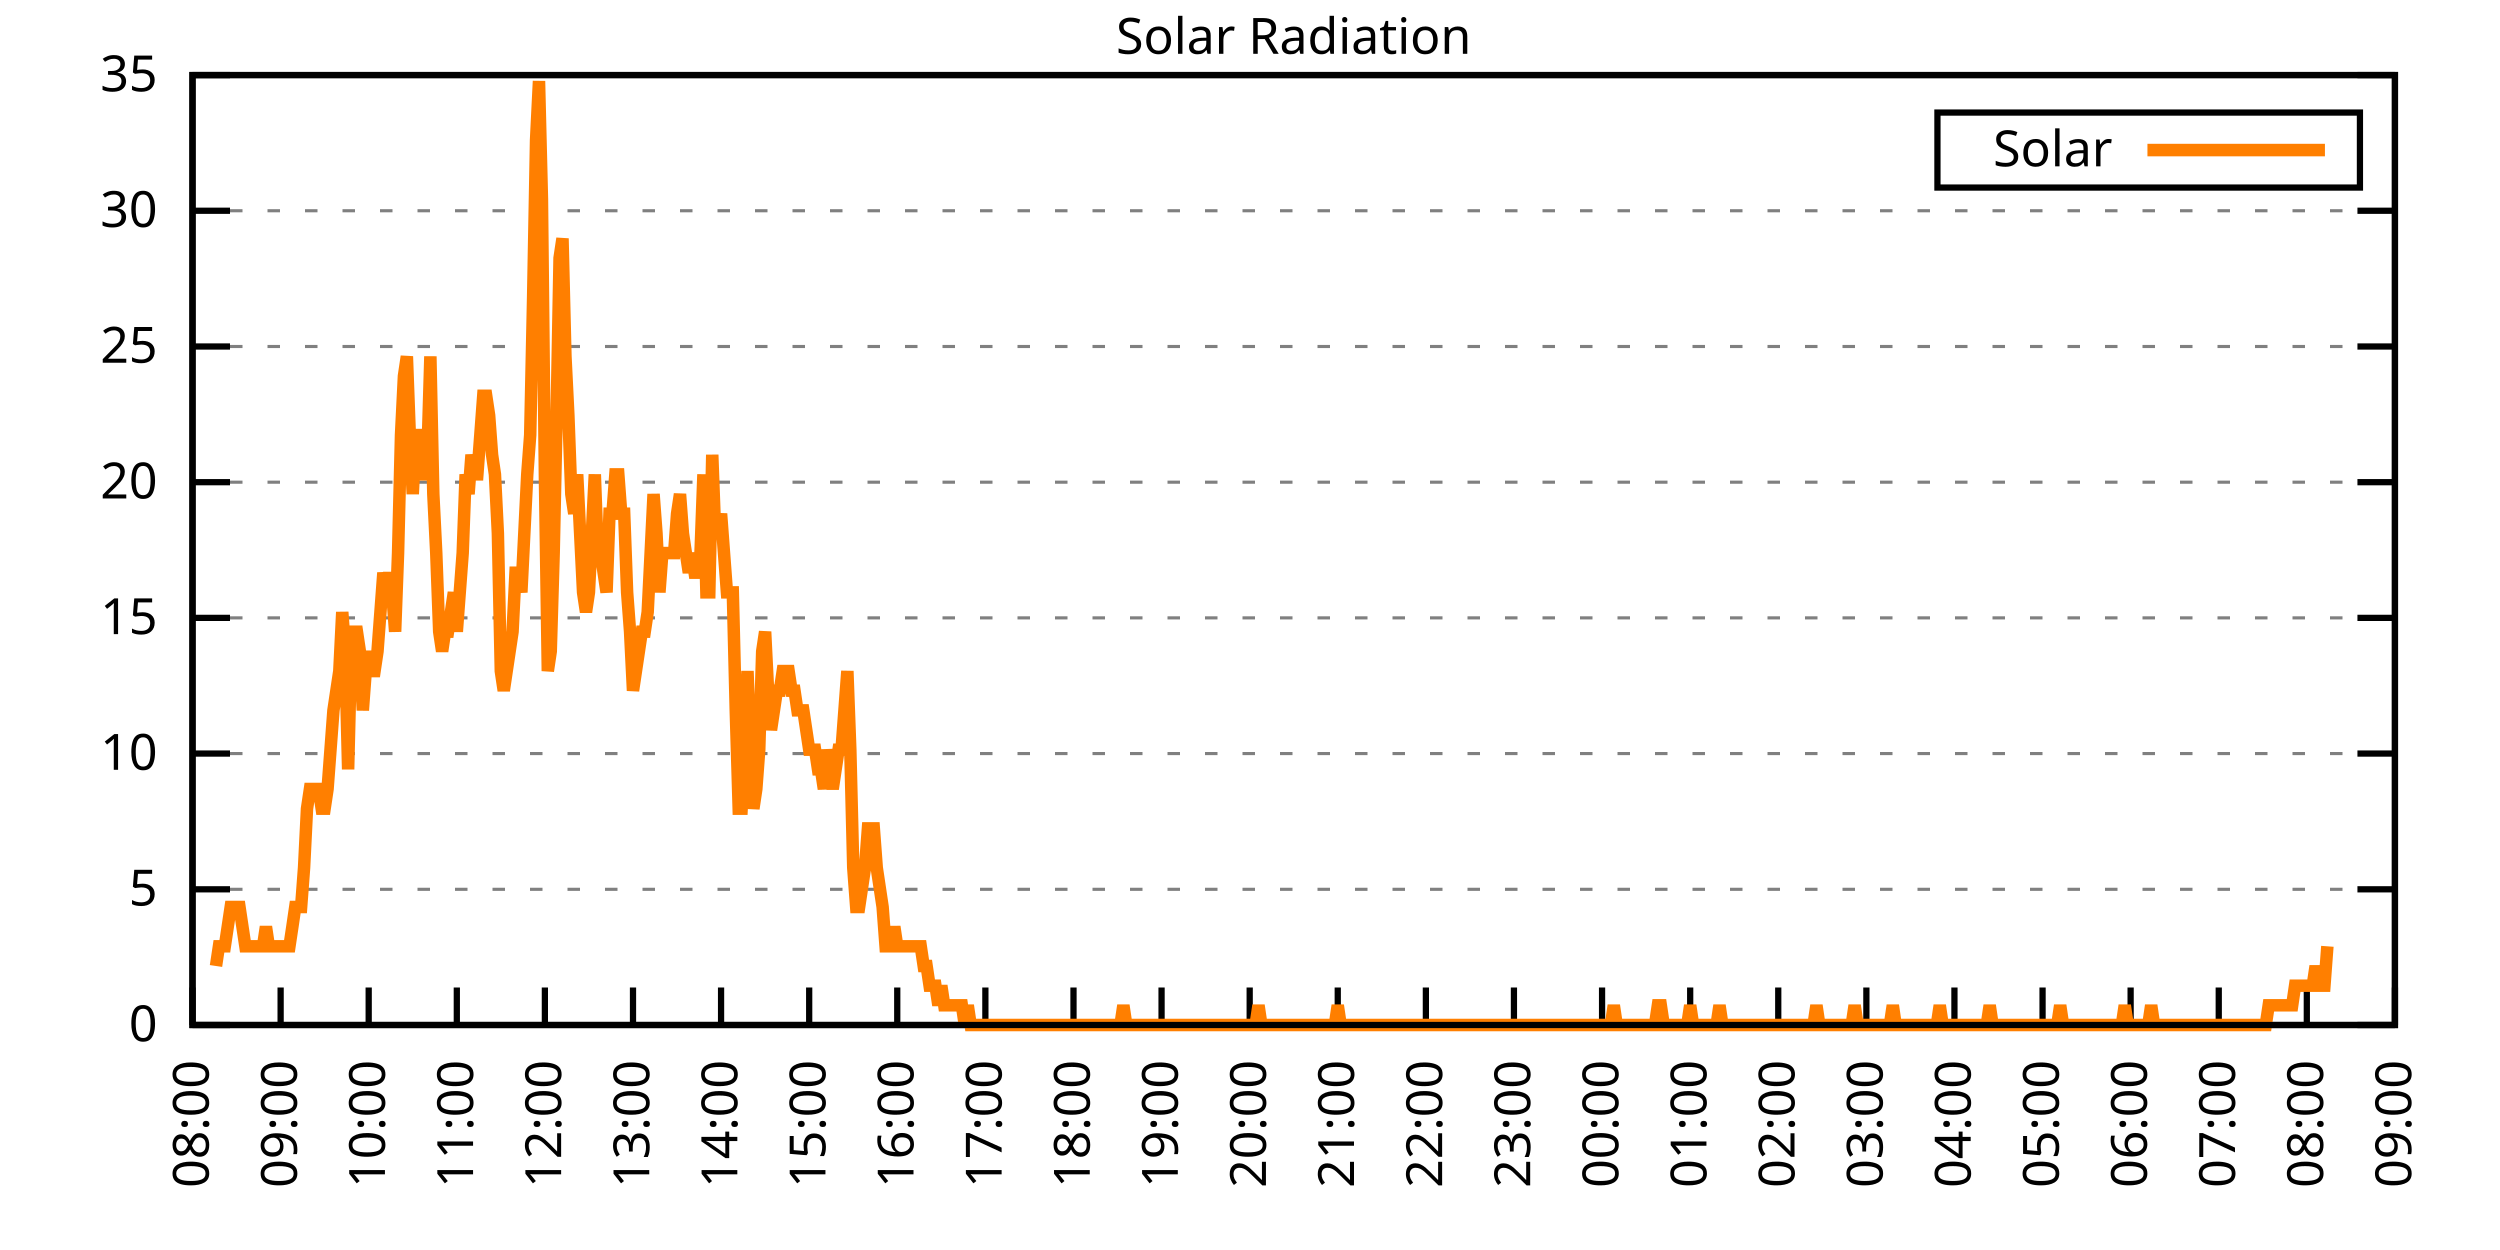
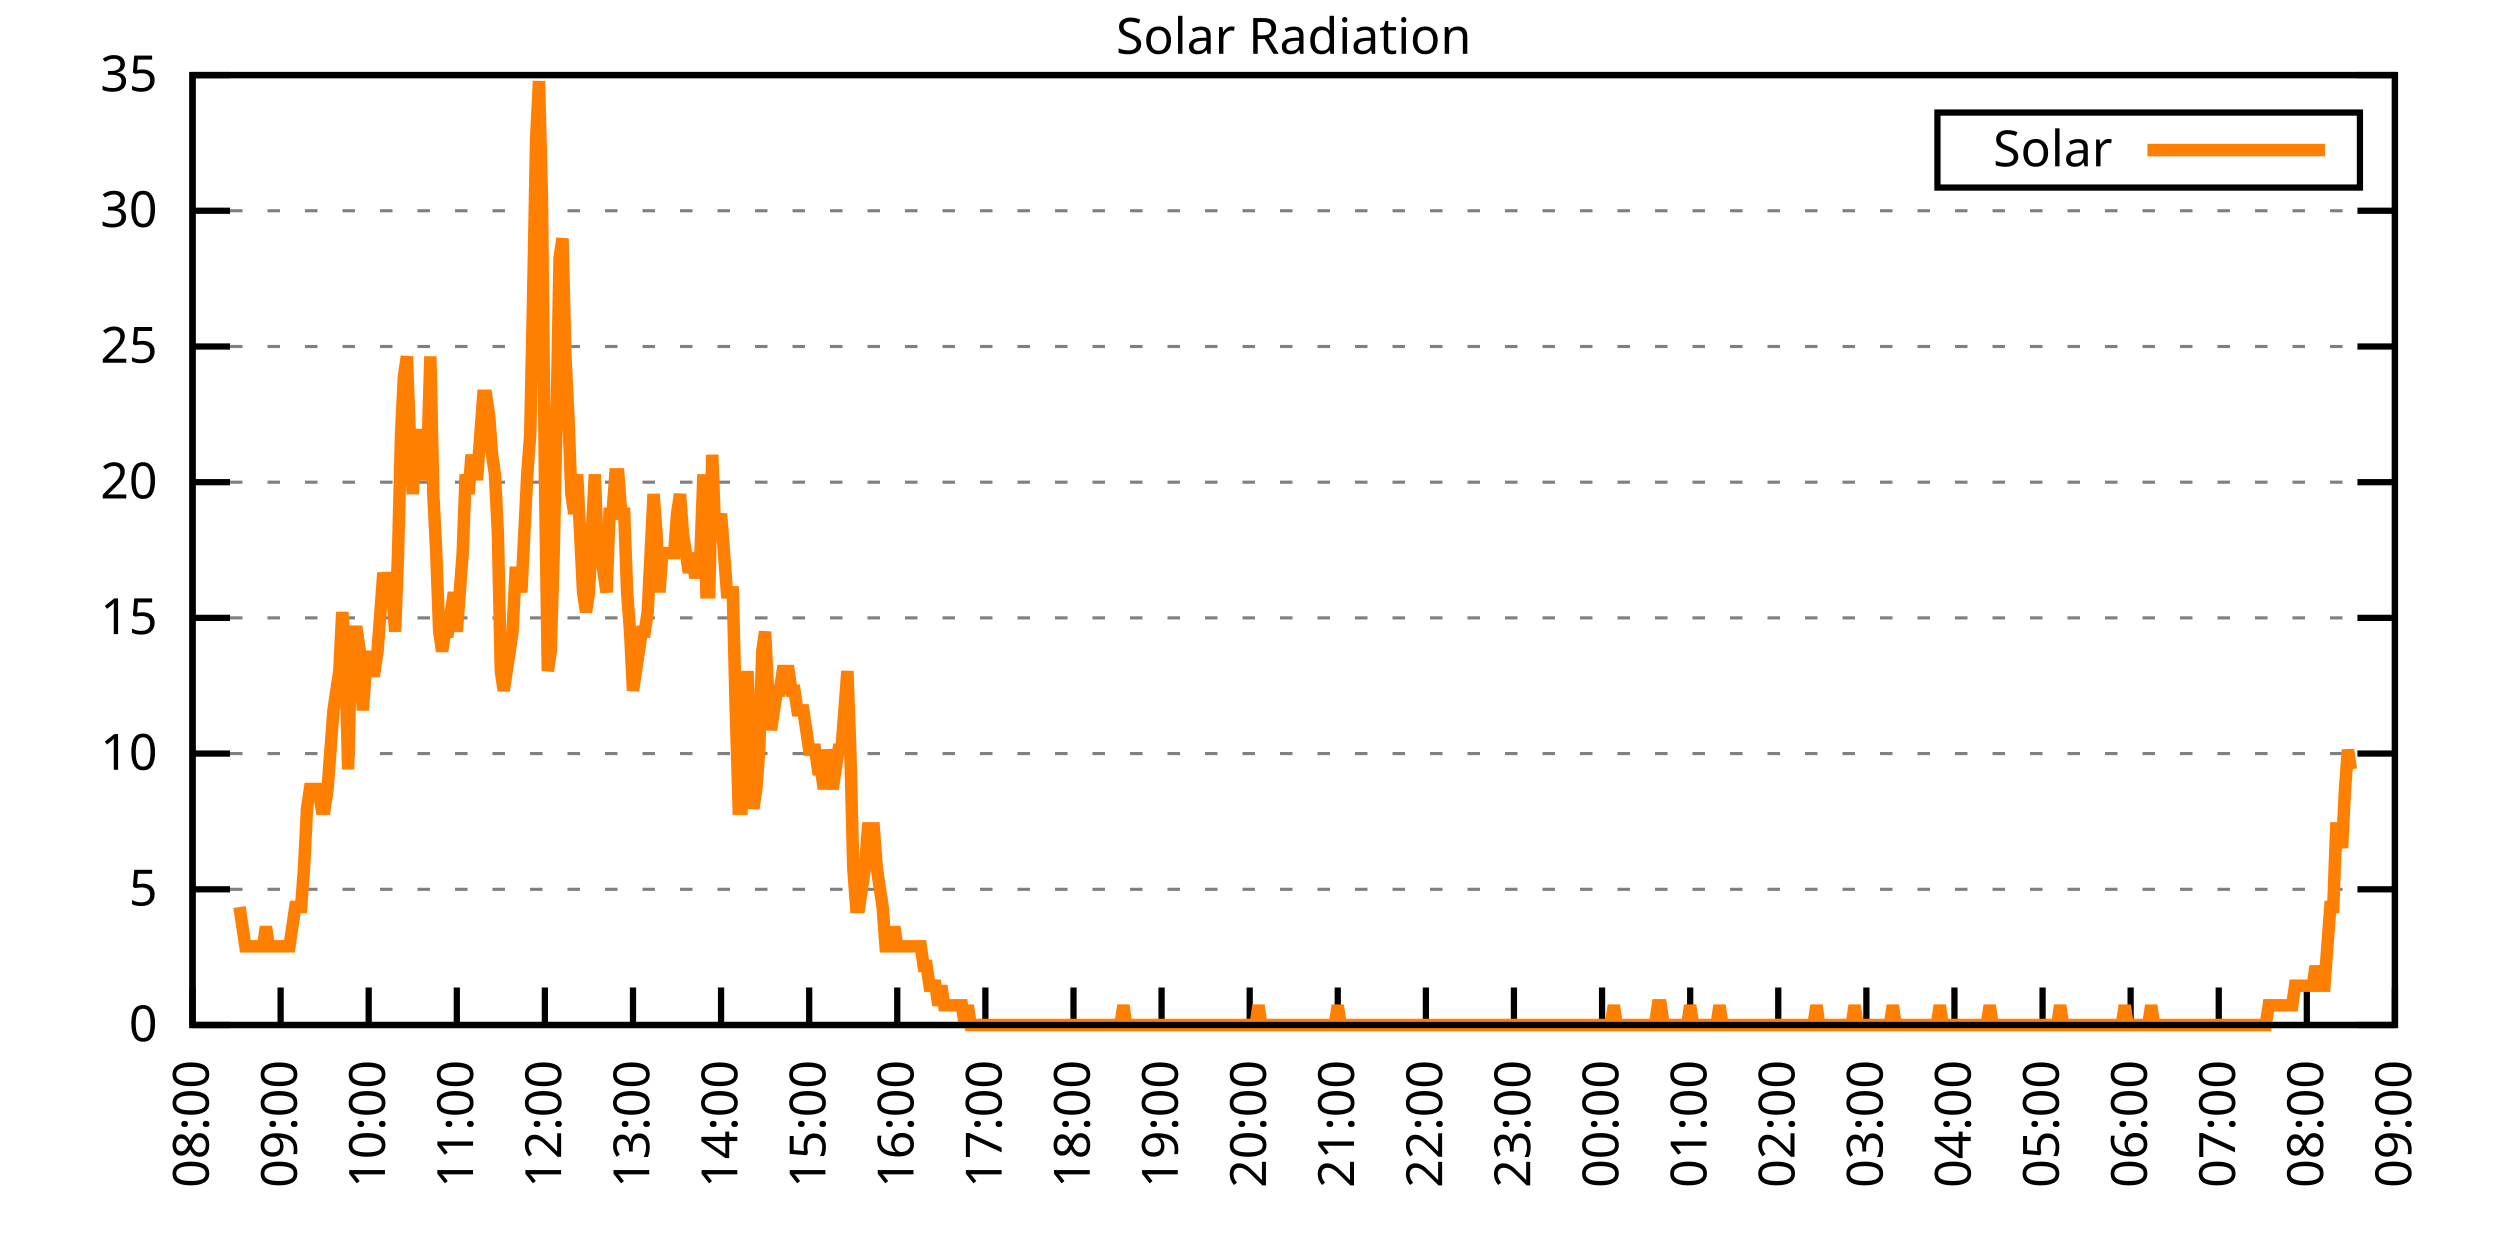
<svg xmlns="http://www.w3.org/2000/svg" xmlns:xlink="http://www.w3.org/1999/xlink" width="400" height="200" viewBox="0 0 400 200">
  <g id="gnuplot_canvas">
    <rect x="0" y="0" width="400" height="200" fill="none" />
    <defs>
      <circle id="gpDot" r="0.5" stroke-width="0.5" stroke="currentColor" />
      <path id="gpPt0" stroke-width="0.333" stroke="currentColor" d="M-1,0 h2 M0,-1 v2" />
      <path id="gpPt1" stroke-width="0.333" stroke="currentColor" d="M-1,-1 L1,1 M1,-1 L-1,1" />
      <path id="gpPt2" stroke-width="0.333" stroke="currentColor" d="M-1,0 L1,0 M0,-1 L0,1 M-1,-1 L1,1 M-1,1 L1,-1" />
      <rect id="gpPt3" stroke-width="0.333" stroke="currentColor" x="-1" y="-1" width="2" height="2" />
      <rect id="gpPt4" stroke-width="0.333" stroke="currentColor" fill="currentColor" x="-1" y="-1" width="2" height="2" />
      <circle id="gpPt5" stroke-width="0.333" stroke="currentColor" cx="0" cy="0" r="1" />
      <use xlink:href="#gpPt5" id="gpPt6" fill="currentColor" stroke="none" />
      <path id="gpPt7" stroke-width="0.333" stroke="currentColor" d="M0,-1.33 L-1.33,0.67 L1.33,0.67 z" />
      <use xlink:href="#gpPt7" id="gpPt8" fill="currentColor" stroke="none" />
      <use xlink:href="#gpPt7" id="gpPt9" stroke="currentColor" transform="rotate(180)" />
      <use xlink:href="#gpPt9" id="gpPt10" fill="currentColor" stroke="none" />
      <use xlink:href="#gpPt3" id="gpPt11" stroke="currentColor" transform="rotate(45)" />
      <use xlink:href="#gpPt11" id="gpPt12" fill="currentColor" stroke="none" />
      <path id="gpPt13" stroke-width="0.333" stroke="currentColor" d="M0,1.330 L1.265,0.411 L0.782,-1.067 L-0.782,-1.076 L-1.265,0.411 z" />
      <use xlink:href="#gpPt13" id="gpPt14" fill="currentColor" stroke="none" />
      <filter id="textbox" filterUnits="objectBoundingBox" x="0" y="0" height="1" width="1">
        <feFlood flood-color="white" flood-opacity="1" result="bgnd" />
        <feComposite in="SourceGraphic" in2="bgnd" operator="atop" />
      </filter>
      <filter id="greybox" filterUnits="objectBoundingBox" x="0" y="0" height="1" width="1">
        <feFlood flood-color="lightgrey" flood-opacity="1" result="grey" />
        <feComposite in="SourceGraphic" in2="grey" operator="atop" />
      </filter>
    </defs>
    <g fill="none" color="white" stroke="currentColor" stroke-width="1.00" stroke-linecap="butt" stroke-linejoin="miter">
</g>
    <g fill="none" color="black" stroke="currentColor" stroke-width="1.00" stroke-linecap="butt" stroke-linejoin="miter">
      <g stroke="none" shape-rendering="crispEdges">
        <polygon fill="rgb(255, 255, 255)" points="30.80,164.00 383.18,164.00 383.18,12.02 30.80,12.02 " />
      </g>
    </g>
    <g fill="none" color="black" stroke="currentColor" stroke-width="1.00" stroke-linecap="butt" stroke-linejoin="miter">
</g>
    <g fill="none" color="black" stroke="black" stroke-width="0.50" stroke-linecap="butt" stroke-linejoin="miter">
</g>
    <g fill="none" color="gray" stroke="currentColor" stroke-width="0.50" stroke-linecap="butt" stroke-linejoin="miter">
      <path stroke="gray" stroke-dasharray="2,4" class="gridline" d="M30.80,164.00 L383.19,164.00  " />
    </g>
    <g fill="none" color="gray" stroke="gray" stroke-width="1.00" stroke-linecap="butt" stroke-linejoin="miter">
</g>
    <g fill="none" color="black" stroke="currentColor" stroke-width="1.00" stroke-linecap="butt" stroke-linejoin="miter">
      <path stroke="black" d="M30.80,164.00 L36.80,164.00 M383.19,164.00 L377.19,164.00  " />
      <g transform="translate(25.20,166.60)" stroke="none" fill="black" font-family="Sans" font-size="8.00" text-anchor="end">
        <text>
          <tspan font-family="Sans"> 0</tspan>
        </text>
      </g>
    </g>
    <g fill="none" color="black" stroke="currentColor" stroke-width="1.00" stroke-linecap="butt" stroke-linejoin="miter">
</g>
    <g fill="none" color="black" stroke="black" stroke-width="0.50" stroke-linecap="butt" stroke-linejoin="miter">
</g>
    <g fill="none" color="gray" stroke="currentColor" stroke-width="0.50" stroke-linecap="butt" stroke-linejoin="miter">
      <path stroke="gray" stroke-dasharray="2,4" class="gridline" d="M30.80,142.29 L383.19,142.29  " />
    </g>
    <g fill="none" color="gray" stroke="gray" stroke-width="1.00" stroke-linecap="butt" stroke-linejoin="miter">
</g>
    <g fill="none" color="black" stroke="currentColor" stroke-width="1.00" stroke-linecap="butt" stroke-linejoin="miter">
      <path stroke="black" d="M30.80,142.29 L36.80,142.29 M383.19,142.29 L377.19,142.29  " />
      <g transform="translate(25.20,144.89)" stroke="none" fill="black" font-family="Sans" font-size="8.00" text-anchor="end">
        <text>
          <tspan font-family="Sans"> 5</tspan>
        </text>
      </g>
    </g>
    <g fill="none" color="black" stroke="currentColor" stroke-width="1.00" stroke-linecap="butt" stroke-linejoin="miter">
</g>
    <g fill="none" color="black" stroke="black" stroke-width="0.50" stroke-linecap="butt" stroke-linejoin="miter">
</g>
    <g fill="none" color="gray" stroke="currentColor" stroke-width="0.50" stroke-linecap="butt" stroke-linejoin="miter">
      <path stroke="gray" stroke-dasharray="2,4" class="gridline" d="M30.80,120.57 L383.19,120.57  " />
    </g>
    <g fill="none" color="gray" stroke="gray" stroke-width="1.00" stroke-linecap="butt" stroke-linejoin="miter">
</g>
    <g fill="none" color="black" stroke="currentColor" stroke-width="1.00" stroke-linecap="butt" stroke-linejoin="miter">
      <path stroke="black" d="M30.80,120.57 L36.80,120.57 M383.19,120.57 L377.19,120.57  " />
      <g transform="translate(25.20,123.17)" stroke="none" fill="black" font-family="Sans" font-size="8.00" text-anchor="end">
        <text>
          <tspan font-family="Sans"> 10</tspan>
        </text>
      </g>
    </g>
    <g fill="none" color="black" stroke="currentColor" stroke-width="1.00" stroke-linecap="butt" stroke-linejoin="miter">
</g>
    <g fill="none" color="black" stroke="black" stroke-width="0.50" stroke-linecap="butt" stroke-linejoin="miter">
</g>
    <g fill="none" color="gray" stroke="currentColor" stroke-width="0.50" stroke-linecap="butt" stroke-linejoin="miter">
      <path stroke="gray" stroke-dasharray="2,4" class="gridline" d="M30.80,98.86 L383.19,98.86  " />
    </g>
    <g fill="none" color="gray" stroke="gray" stroke-width="1.00" stroke-linecap="butt" stroke-linejoin="miter">
</g>
    <g fill="none" color="black" stroke="currentColor" stroke-width="1.00" stroke-linecap="butt" stroke-linejoin="miter">
      <path stroke="black" d="M30.80,98.86 L36.80,98.86 M383.19,98.86 L377.19,98.86  " />
      <g transform="translate(25.20,101.46)" stroke="none" fill="black" font-family="Sans" font-size="8.00" text-anchor="end">
        <text>
          <tspan font-family="Sans"> 15</tspan>
        </text>
      </g>
    </g>
    <g fill="none" color="black" stroke="currentColor" stroke-width="1.00" stroke-linecap="butt" stroke-linejoin="miter">
</g>
    <g fill="none" color="black" stroke="black" stroke-width="0.50" stroke-linecap="butt" stroke-linejoin="miter">
</g>
    <g fill="none" color="gray" stroke="currentColor" stroke-width="0.50" stroke-linecap="butt" stroke-linejoin="miter">
      <path stroke="gray" stroke-dasharray="2,4" class="gridline" d="M30.80,77.15 L383.19,77.15  " />
    </g>
    <g fill="none" color="gray" stroke="gray" stroke-width="1.00" stroke-linecap="butt" stroke-linejoin="miter">
</g>
    <g fill="none" color="black" stroke="currentColor" stroke-width="1.00" stroke-linecap="butt" stroke-linejoin="miter">
      <path stroke="black" d="M30.80,77.15 L36.80,77.15 M383.19,77.15 L377.19,77.15  " />
      <g transform="translate(25.20,79.75)" stroke="none" fill="black" font-family="Sans" font-size="8.00" text-anchor="end">
        <text>
          <tspan font-family="Sans"> 20</tspan>
        </text>
      </g>
    </g>
    <g fill="none" color="black" stroke="currentColor" stroke-width="1.00" stroke-linecap="butt" stroke-linejoin="miter">
</g>
    <g fill="none" color="black" stroke="black" stroke-width="0.50" stroke-linecap="butt" stroke-linejoin="miter">
</g>
    <g fill="none" color="gray" stroke="currentColor" stroke-width="0.50" stroke-linecap="butt" stroke-linejoin="miter">
      <path stroke="gray" stroke-dasharray="2,4" class="gridline" d="M30.80,55.44 L383.19,55.44  " />
    </g>
    <g fill="none" color="gray" stroke="gray" stroke-width="1.00" stroke-linecap="butt" stroke-linejoin="miter">
</g>
    <g fill="none" color="black" stroke="currentColor" stroke-width="1.00" stroke-linecap="butt" stroke-linejoin="miter">
      <path stroke="black" d="M30.80,55.44 L36.80,55.44 M383.19,55.44 L377.19,55.44  " />
      <g transform="translate(25.20,58.04)" stroke="none" fill="black" font-family="Sans" font-size="8.00" text-anchor="end">
        <text>
          <tspan font-family="Sans"> 25</tspan>
        </text>
      </g>
    </g>
    <g fill="none" color="black" stroke="currentColor" stroke-width="1.00" stroke-linecap="butt" stroke-linejoin="miter">
</g>
    <g fill="none" color="black" stroke="black" stroke-width="0.50" stroke-linecap="butt" stroke-linejoin="miter">
</g>
    <g fill="none" color="gray" stroke="currentColor" stroke-width="0.50" stroke-linecap="butt" stroke-linejoin="miter">
      <path stroke="gray" stroke-dasharray="2,4" class="gridline" d="M30.80,33.72 L383.19,33.72  " />
    </g>
    <g fill="none" color="gray" stroke="gray" stroke-width="1.00" stroke-linecap="butt" stroke-linejoin="miter">
</g>
    <g fill="none" color="black" stroke="currentColor" stroke-width="1.00" stroke-linecap="butt" stroke-linejoin="miter">
      <path stroke="black" d="M30.80,33.72 L36.80,33.72 M383.19,33.72 L377.19,33.72  " />
      <g transform="translate(25.20,36.32)" stroke="none" fill="black" font-family="Sans" font-size="8.00" text-anchor="end">
        <text>
          <tspan font-family="Sans"> 30</tspan>
        </text>
      </g>
    </g>
    <g fill="none" color="black" stroke="currentColor" stroke-width="1.00" stroke-linecap="butt" stroke-linejoin="miter">
</g>
    <g fill="none" color="black" stroke="black" stroke-width="0.50" stroke-linecap="butt" stroke-linejoin="miter">
</g>
    <g fill="none" color="gray" stroke="currentColor" stroke-width="0.50" stroke-linecap="butt" stroke-linejoin="miter">
      <path stroke="gray" stroke-dasharray="2,4" class="gridline" d="M30.80,12.01 L383.19,12.01  " />
    </g>
    <g fill="none" color="gray" stroke="gray" stroke-width="1.00" stroke-linecap="butt" stroke-linejoin="miter">
</g>
    <g fill="none" color="black" stroke="currentColor" stroke-width="1.00" stroke-linecap="butt" stroke-linejoin="miter">
      <path stroke="black" d="M30.80,12.01 L36.80,12.01 M383.19,12.01 L377.19,12.01  " />
      <g transform="translate(25.20,14.61)" stroke="none" fill="black" font-family="Sans" font-size="8.00" text-anchor="end">
        <text>
          <tspan font-family="Sans"> 35</tspan>
        </text>
      </g>
    </g>
    <g fill="none" color="black" stroke="currentColor" stroke-width="1.00" stroke-linecap="butt" stroke-linejoin="miter">
      <path stroke="black" d="M30.80,164.00 L30.80,158.00  " />
      <g transform="translate(33.40,169.60) rotate(270.00)" stroke="none" fill="black" font-family="Sans" font-size="8.00" text-anchor="end">
        <text>
          <tspan font-family="Sans">08:00</tspan>
        </text>
      </g>
    </g>
    <g fill="none" color="black" stroke="currentColor" stroke-width="1.00" stroke-linecap="butt" stroke-linejoin="miter">
      <path stroke="black" d="M44.90,164.00 L44.90,158.00  " />
      <g transform="translate(47.50,169.60) rotate(270.00)" stroke="none" fill="black" font-family="Sans" font-size="8.00" text-anchor="end">
        <text>
          <tspan font-family="Sans">09:00</tspan>
        </text>
      </g>
    </g>
    <g fill="none" color="black" stroke="currentColor" stroke-width="1.00" stroke-linecap="butt" stroke-linejoin="miter">
      <path stroke="black" d="M58.99,164.00 L58.99,158.00  " />
      <g transform="translate(61.59,169.60) rotate(270.00)" stroke="none" fill="black" font-family="Sans" font-size="8.00" text-anchor="end">
        <text>
          <tspan font-family="Sans">10:00</tspan>
        </text>
      </g>
    </g>
    <g fill="none" color="black" stroke="currentColor" stroke-width="1.00" stroke-linecap="butt" stroke-linejoin="miter">
      <path stroke="black" d="M73.09,164.00 L73.09,158.00  " />
      <g transform="translate(75.69,169.60) rotate(270.00)" stroke="none" fill="black" font-family="Sans" font-size="8.00" text-anchor="end">
        <text>
          <tspan font-family="Sans">11:00</tspan>
        </text>
      </g>
    </g>
    <g fill="none" color="black" stroke="currentColor" stroke-width="1.00" stroke-linecap="butt" stroke-linejoin="miter">
      <path stroke="black" d="M87.18,164.00 L87.18,158.00  " />
      <g transform="translate(89.78,169.60) rotate(270.00)" stroke="none" fill="black" font-family="Sans" font-size="8.00" text-anchor="end">
        <text>
          <tspan font-family="Sans">12:00</tspan>
        </text>
      </g>
    </g>
    <g fill="none" color="black" stroke="currentColor" stroke-width="1.00" stroke-linecap="butt" stroke-linejoin="miter">
      <path stroke="black" d="M101.28,164.00 L101.28,158.00  " />
      <g transform="translate(103.88,169.60) rotate(270.00)" stroke="none" fill="black" font-family="Sans" font-size="8.00" text-anchor="end">
        <text>
          <tspan font-family="Sans">13:00</tspan>
        </text>
      </g>
    </g>
    <g fill="none" color="black" stroke="currentColor" stroke-width="1.00" stroke-linecap="butt" stroke-linejoin="miter">
      <path stroke="black" d="M115.37,164.00 L115.37,158.00  " />
      <g transform="translate(117.97,169.60) rotate(270.00)" stroke="none" fill="black" font-family="Sans" font-size="8.00" text-anchor="end">
        <text>
          <tspan font-family="Sans">14:00</tspan>
        </text>
      </g>
    </g>
    <g fill="none" color="black" stroke="currentColor" stroke-width="1.00" stroke-linecap="butt" stroke-linejoin="miter">
      <path stroke="black" d="M129.47,164.00 L129.47,158.00  " />
      <g transform="translate(132.07,169.60) rotate(270.00)" stroke="none" fill="black" font-family="Sans" font-size="8.00" text-anchor="end">
        <text>
          <tspan font-family="Sans">15:00</tspan>
        </text>
      </g>
    </g>
    <g fill="none" color="black" stroke="currentColor" stroke-width="1.00" stroke-linecap="butt" stroke-linejoin="miter">
      <path stroke="black" d="M143.56,164.00 L143.56,158.00  " />
      <g transform="translate(146.16,169.60) rotate(270.00)" stroke="none" fill="black" font-family="Sans" font-size="8.00" text-anchor="end">
        <text>
          <tspan font-family="Sans">16:00</tspan>
        </text>
      </g>
    </g>
    <g fill="none" color="black" stroke="currentColor" stroke-width="1.00" stroke-linecap="butt" stroke-linejoin="miter">
      <path stroke="black" d="M157.66,164.00 L157.66,158.00  " />
      <g transform="translate(160.26,169.60) rotate(270.00)" stroke="none" fill="black" font-family="Sans" font-size="8.00" text-anchor="end">
        <text>
          <tspan font-family="Sans">17:00</tspan>
        </text>
      </g>
    </g>
    <g fill="none" color="black" stroke="currentColor" stroke-width="1.00" stroke-linecap="butt" stroke-linejoin="miter">
      <path stroke="black" d="M171.76,164.00 L171.76,158.00  " />
      <g transform="translate(174.36,169.60) rotate(270.00)" stroke="none" fill="black" font-family="Sans" font-size="8.00" text-anchor="end">
        <text>
          <tspan font-family="Sans">18:00</tspan>
        </text>
      </g>
    </g>
    <g fill="none" color="black" stroke="currentColor" stroke-width="1.00" stroke-linecap="butt" stroke-linejoin="miter">
      <path stroke="black" d="M185.85,164.00 L185.85,158.00  " />
      <g transform="translate(188.45,169.60) rotate(270.00)" stroke="none" fill="black" font-family="Sans" font-size="8.00" text-anchor="end">
        <text>
          <tspan font-family="Sans">19:00</tspan>
        </text>
      </g>
    </g>
    <g fill="none" color="black" stroke="currentColor" stroke-width="1.00" stroke-linecap="butt" stroke-linejoin="miter">
      <path stroke="black" d="M199.95,164.00 L199.95,158.00  " />
      <g transform="translate(202.55,169.60) rotate(270.00)" stroke="none" fill="black" font-family="Sans" font-size="8.00" text-anchor="end">
        <text>
          <tspan font-family="Sans">20:00</tspan>
        </text>
      </g>
    </g>
    <g fill="none" color="black" stroke="currentColor" stroke-width="1.00" stroke-linecap="butt" stroke-linejoin="miter">
      <path stroke="black" d="M214.04,164.00 L214.04,158.00  " />
      <g transform="translate(216.64,169.60) rotate(270.00)" stroke="none" fill="black" font-family="Sans" font-size="8.00" text-anchor="end">
        <text>
          <tspan font-family="Sans">21:00</tspan>
        </text>
      </g>
    </g>
    <g fill="none" color="black" stroke="currentColor" stroke-width="1.00" stroke-linecap="butt" stroke-linejoin="miter">
      <path stroke="black" d="M228.14,164.00 L228.14,158.00  " />
      <g transform="translate(230.74,169.60) rotate(270.00)" stroke="none" fill="black" font-family="Sans" font-size="8.00" text-anchor="end">
        <text>
          <tspan font-family="Sans">22:00</tspan>
        </text>
      </g>
    </g>
    <g fill="none" color="black" stroke="currentColor" stroke-width="1.00" stroke-linecap="butt" stroke-linejoin="miter">
      <path stroke="black" d="M242.23,164.00 L242.23,158.00  " />
      <g transform="translate(244.83,169.60) rotate(270.00)" stroke="none" fill="black" font-family="Sans" font-size="8.00" text-anchor="end">
        <text>
          <tspan font-family="Sans">23:00</tspan>
        </text>
      </g>
    </g>
    <g fill="none" color="black" stroke="currentColor" stroke-width="1.00" stroke-linecap="butt" stroke-linejoin="miter">
      <path stroke="black" d="M256.33,164.00 L256.33,158.00  " />
      <g transform="translate(258.93,169.60) rotate(270.00)" stroke="none" fill="black" font-family="Sans" font-size="8.00" text-anchor="end">
        <text>
          <tspan font-family="Sans">00:00</tspan>
        </text>
      </g>
    </g>
    <g fill="none" color="black" stroke="currentColor" stroke-width="1.00" stroke-linecap="butt" stroke-linejoin="miter">
      <path stroke="black" d="M270.43,164.00 L270.43,158.00  " />
      <g transform="translate(273.03,169.60) rotate(270.00)" stroke="none" fill="black" font-family="Sans" font-size="8.00" text-anchor="end">
        <text>
          <tspan font-family="Sans">01:00</tspan>
        </text>
      </g>
    </g>
    <g fill="none" color="black" stroke="currentColor" stroke-width="1.00" stroke-linecap="butt" stroke-linejoin="miter">
      <path stroke="black" d="M284.52,164.00 L284.52,158.00  " />
      <g transform="translate(287.12,169.60) rotate(270.00)" stroke="none" fill="black" font-family="Sans" font-size="8.00" text-anchor="end">
        <text>
          <tspan font-family="Sans">02:00</tspan>
        </text>
      </g>
    </g>
    <g fill="none" color="black" stroke="currentColor" stroke-width="1.00" stroke-linecap="butt" stroke-linejoin="miter">
      <path stroke="black" d="M298.62,164.00 L298.62,158.00  " />
      <g transform="translate(301.22,169.60) rotate(270.00)" stroke="none" fill="black" font-family="Sans" font-size="8.00" text-anchor="end">
        <text>
          <tspan font-family="Sans">03:00</tspan>
        </text>
      </g>
    </g>
    <g fill="none" color="black" stroke="currentColor" stroke-width="1.00" stroke-linecap="butt" stroke-linejoin="miter">
      <path stroke="black" d="M312.71,164.00 L312.71,158.00  " />
      <g transform="translate(315.31,169.60) rotate(270.00)" stroke="none" fill="black" font-family="Sans" font-size="8.00" text-anchor="end">
        <text>
          <tspan font-family="Sans">04:00</tspan>
        </text>
      </g>
    </g>
    <g fill="none" color="black" stroke="currentColor" stroke-width="1.00" stroke-linecap="butt" stroke-linejoin="miter">
      <path stroke="black" d="M326.81,164.00 L326.81,158.00  " />
      <g transform="translate(329.41,169.60) rotate(270.00)" stroke="none" fill="black" font-family="Sans" font-size="8.00" text-anchor="end">
        <text>
          <tspan font-family="Sans">05:00</tspan>
        </text>
      </g>
    </g>
    <g fill="none" color="black" stroke="currentColor" stroke-width="1.00" stroke-linecap="butt" stroke-linejoin="miter">
      <path stroke="black" d="M340.90,164.00 L340.90,158.00  " />
      <g transform="translate(343.50,169.60) rotate(270.00)" stroke="none" fill="black" font-family="Sans" font-size="8.00" text-anchor="end">
        <text>
          <tspan font-family="Sans">06:00</tspan>
        </text>
      </g>
    </g>
    <g fill="none" color="black" stroke="currentColor" stroke-width="1.00" stroke-linecap="butt" stroke-linejoin="miter">
      <path stroke="black" d="M355.00,164.00 L355.00,158.00  " />
      <g transform="translate(357.60,169.60) rotate(270.00)" stroke="none" fill="black" font-family="Sans" font-size="8.00" text-anchor="end">
        <text>
          <tspan font-family="Sans">07:00</tspan>
        </text>
      </g>
    </g>
    <g fill="none" color="black" stroke="currentColor" stroke-width="1.00" stroke-linecap="butt" stroke-linejoin="miter">
      <path stroke="black" d="M369.09,164.00 L369.09,158.00  " />
      <g transform="translate(371.69,169.60) rotate(270.00)" stroke="none" fill="black" font-family="Sans" font-size="8.00" text-anchor="end">
        <text>
          <tspan font-family="Sans">08:00</tspan>
        </text>
      </g>
    </g>
    <g fill="none" color="black" stroke="currentColor" stroke-width="1.00" stroke-linecap="butt" stroke-linejoin="miter">
      <path stroke="black" d="M383.19,164.00 L383.19,158.00  " />
      <g transform="translate(385.79,169.60) rotate(270.00)" stroke="none" fill="black" font-family="Sans" font-size="8.00" text-anchor="end">
        <text>
          <tspan font-family="Sans">09:00</tspan>
        </text>
      </g>
    </g>
    <g fill="none" color="black" stroke="currentColor" stroke-width="1.00" stroke-linecap="butt" stroke-linejoin="miter">
</g>
    <g fill="none" color="black" stroke="currentColor" stroke-width="1.00" stroke-linecap="butt" stroke-linejoin="miter">
      <path stroke="black" d="M30.80,12.01 L30.80,164.00 L383.19,164.00 L383.19,12.01 L30.80,12.01 Z  " />
    </g>
    <g fill="none" color="black" stroke="currentColor" stroke-width="1.00" stroke-linecap="butt" stroke-linejoin="miter">
</g>
    <g fill="none" color="black" stroke="currentColor" stroke-width="1.00" stroke-linecap="butt" stroke-linejoin="miter">
      <path stroke="black" d="M309.99,30.01 L309.99,18.01 L377.59,18.01 L377.59,30.01 L309.99,30.01 Z  " />
    </g>
    <g id="Solar_Radiation_plot_1">
      <g fill="none" color="white" stroke="black" stroke-width="2.00" stroke-linecap="butt" stroke-linejoin="miter">
</g>
      <g fill="none" color="black" stroke="currentColor" stroke-width="2.00" stroke-linecap="butt" stroke-linejoin="miter">
        <g transform="translate(337.99,26.61)" stroke="none" fill="black" font-family="Sans" font-size="8.00" text-anchor="end">
          <text>
            <tspan font-family="Sans">Solar</tspan>
          </text>
        </g>
      </g>
      <g fill="none" color="black" stroke="currentColor" stroke-width="2.00" stroke-linecap="butt" stroke-linejoin="miter">
-         <path stroke="rgb(255, 127,   0)" d="M343.59,24.01 L371.99,24.01 M34.56,154.56 L35.03,151.41 L35.50,151.41 L35.97,151.41 L36.44,148.27 L36.91,145.12   L37.38,145.12 L37.85,145.12 L38.32,145.12 L38.79,148.27 L39.26,151.41 L39.73,151.41 L40.20,151.41 L40.67,151.41   L41.14,151.41 L41.61,151.41 L42.08,151.41 L42.55,148.27 L43.02,151.41 L43.49,151.41 L43.96,151.41 L44.43,151.41   L44.90,151.41 L45.37,151.41 L45.84,151.41 L46.31,151.41 L46.78,148.27 L47.24,145.12 L47.71,145.12 L48.18,145.12   L48.65,138.83 L49.12,129.39 L49.59,126.24 L50.06,126.24 L50.53,126.24 L51.00,126.24 L51.47,129.39 L51.94,129.39   L52.41,126.24 L52.88,119.95 L53.35,113.66 L53.82,110.51 L54.29,107.37 L54.76,97.93 L55.23,104.22 L55.70,123.10   L56.17,104.22 L56.64,101.07 L57.11,101.07 L57.58,104.22 L58.05,113.66 L58.52,107.37 L58.99,104.22 L59.46,107.37   L59.93,107.37 L60.40,104.22 L60.87,97.93 L61.34,91.63 L61.81,94.78 L62.28,91.63 L62.75,94.78 L63.22,101.07   L63.69,88.49 L64.16,69.61 L64.63,60.17 L65.10,57.02 L65.57,69.61 L66.04,79.05 L66.51,69.61 L66.98,69.61   L67.45,75.90 L67.92,75.90 L68.39,72.76 L68.86,57.02 L69.33,79.05 L69.80,88.49 L70.27,101.07 L70.74,104.22   L71.21,101.07 L71.68,101.07 L72.15,97.93 L72.62,94.78 L73.09,101.07 L73.56,94.78 L74.03,88.49 L74.50,75.90   L74.97,79.05 L75.44,72.76 L75.91,75.90 L76.38,75.90 L76.85,69.61 L77.32,63.32 L77.79,63.32 L78.26,66.46   L78.73,72.76 L79.19,75.90 L79.66,85.34 L80.13,107.37 L80.60,110.51 L81.07,107.37 L81.54,104.22 L82.01,101.07   L82.48,91.63 L82.95,91.63 L83.42,94.78 L83.89,85.34 L84.36,75.90 L84.83,69.61 L85.30,47.58 L85.77,22.41   L86.24,12.97 L86.71,31.85 L87.18,75.90 L87.65,107.37 L88.12,104.22 L88.59,88.49 L89.06,66.46 L89.53,41.29   L90.00,38.15 L90.47,57.02 L90.94,66.46 L91.41,79.05 L91.88,82.19 L92.35,75.90 L92.82,85.34 L93.29,94.78   L93.76,97.93 L94.23,94.78 L94.70,85.34 L95.17,75.90 L95.64,88.49 L96.11,88.49 L96.58,91.63 L97.05,94.78   L97.52,82.19 L97.99,82.19 L98.46,75.90 L98.93,75.90 L99.40,82.19 L99.87,82.19 L100.34,94.78 L100.81,101.07   L101.28,110.51 L101.75,107.37 L102.22,104.22 L102.69,101.07 L103.16,101.07 L103.63,97.93 L104.10,88.49 L104.57,79.05   L105.04,85.34 L105.51,94.78 L105.98,88.49 L106.45,88.49 L106.92,88.49 L107.39,88.49 L107.86,88.49 L108.33,82.19   L108.80,79.05 L109.27,85.34 L109.74,88.49 L110.21,91.63 L110.68,88.49 L111.14,91.63 L111.61,91.63 L112.08,88.49   L112.55,75.90 L113.02,94.78 L113.49,94.78 L113.96,72.76 L114.43,85.34 L114.90,85.34 L115.37,82.19 L115.84,88.49   L116.31,94.78 L116.78,94.78 L117.25,94.78 L117.72,113.66 L118.19,129.39 L118.66,129.39 L119.13,119.95 L119.60,107.37   L120.07,119.95 L120.54,129.39 L121.01,126.24 L121.48,119.95 L121.95,104.22 L122.42,101.07 L122.89,110.51 L123.36,116.80   L123.83,113.66 L124.30,110.51 L124.77,110.51 L125.24,107.37 L125.71,107.37 L126.18,107.37 L126.65,110.51 L127.12,110.51   L127.59,113.66 L128.06,113.66 L128.53,113.66 L129.00,116.80 L129.47,119.95 L129.94,119.95 L130.41,119.95 L130.88,123.10   L131.35,123.10 L131.82,126.24 L132.29,119.95 L132.76,123.10 L133.23,126.24 L133.70,123.10 L134.17,119.95 L134.64,119.95   L135.11,113.66 L135.58,107.37 L136.05,119.95 L136.52,138.83 L136.99,145.12 L137.46,145.12 L137.93,141.98 L138.40,138.83   L138.87,132.54 L139.34,132.54 L139.81,132.54 L140.28,138.83 L140.75,141.98 L141.22,145.12 L141.69,151.41 L142.16,151.41   L142.63,151.41 L143.09,148.27 L143.56,151.41 L144.03,151.41 L144.50,151.41 L144.97,151.41 L145.44,151.41 L145.91,151.41   L146.38,151.41 L146.85,151.41 L147.32,151.41 L147.79,154.56 L148.26,154.56 L148.73,157.71 L149.20,157.71 L149.67,157.71   L150.14,160.85 L150.61,157.71 L151.08,160.85 L151.55,160.85 L152.02,160.85 L152.49,160.85 L152.96,160.85 L153.43,160.85   L153.90,160.85 L154.37,164.00 L154.84,160.85 L155.31,164.00 L155.78,164.00 L156.25,164.00 L156.72,164.00 L157.19,164.00   L157.66,164.00 L158.13,164.00 L158.60,164.00 L159.07,164.00 L159.54,164.00 L160.01,164.00 L160.48,164.00 L160.95,164.00   L161.42,164.00 L161.89,164.00 L162.36,164.00 L162.83,164.00 L163.30,164.00 L163.77,164.00 L164.24,164.00 L164.71,164.00   L165.18,164.00 L165.65,164.00 L166.12,164.00 L166.59,164.00 L167.06,164.00 L167.53,164.00 L168.00,164.00 L168.47,164.00   L168.94,164.00 L169.41,164.00 L169.88,164.00 L170.35,164.00 L170.82,164.00 L171.29,164.00 L171.76,164.00 L172.23,164.00   L172.70,164.00 L173.17,164.00 L173.64,164.00 L174.11,164.00 L174.58,164.00 L175.04,164.00 L175.51,164.00 L175.98,164.00   L176.45,164.00 L176.92,164.00 L177.39,164.00 L177.86,164.00 L178.33,164.00 L178.80,164.00 L179.27,164.00 L179.74,160.85   L180.21,164.00 L180.68,164.00 L181.15,164.00 L181.62,164.00 L182.09,164.00 L182.56,164.00 L183.03,164.00 L183.50,164.00   L183.97,164.00 L184.44,164.00 L184.91,164.00 L185.38,164.00 L185.85,164.00 L186.32,164.00 L186.79,164.00 L187.26,164.00   L187.73,164.00 L188.20,164.00 L188.67,164.00 L189.14,164.00 L189.61,164.00 L190.08,164.00 L190.55,164.00 L191.02,164.00   L191.49,164.00 L191.96,164.00 L192.43,164.00 L192.90,164.00 L193.37,164.00 L193.84,164.00 L194.31,164.00 L194.78,164.00   L195.25,164.00 L195.72,164.00 L196.19,164.00 L196.66,164.00 L197.13,164.00 L197.60,164.00 L198.07,164.00 L198.54,164.00   L199.01,164.00 L199.48,164.00 L199.95,164.00 L200.42,164.00 L200.89,164.00 L201.36,160.85 L201.83,164.00 L202.30,164.00   L202.77,164.00 L203.24,164.00 L203.71,164.00 L204.18,164.00 L204.65,164.00 L205.12,164.00 L205.59,164.00 L206.06,164.00   L206.53,164.00 L207.00,164.00 L207.46,164.00 L207.93,164.00 L208.40,164.00 L208.87,164.00 L209.34,164.00 L209.81,164.00   L210.28,164.00 L210.75,164.00 L211.22,164.00 L211.69,164.00 L212.16,164.00 L212.63,164.00 L213.10,164.00 L213.57,164.00   L214.04,160.85 L214.51,164.00 L214.98,164.00 L215.45,164.00 L215.92,164.00 L216.39,164.00 L216.86,164.00 L217.33,164.00   L217.80,164.00 L218.27,164.00 L218.74,164.00 L219.21,164.00 L219.68,164.00 L220.15,164.00 L220.62,164.00 L221.09,164.00   L221.56,164.00 L222.03,164.00 L222.50,164.00 L222.97,164.00 L223.44,164.00 L223.91,164.00 L224.38,164.00 L224.85,164.00   L225.32,164.00 L225.79,164.00 L226.26,164.00 L226.73,164.00 L227.20,164.00 L227.67,164.00 L228.14,164.00 L228.61,164.00   L229.08,164.00 L229.55,164.00 L230.02,164.00 L230.49,164.00 L230.96,164.00 L231.43,164.00 L231.90,164.00 L232.37,164.00   L232.84,164.00 L233.31,164.00 L233.78,164.00 L234.25,164.00 L234.72,164.00 L235.19,164.00 L235.66,164.00 L236.13,164.00   L236.60,164.00 L237.07,164.00 L237.54,164.00 L238.01,164.00 L238.48,164.00 L238.95,164.00 L239.41,164.00 L239.88,164.00   L240.35,164.00 L240.82,164.00 L241.29,164.00 L241.76,164.00 L242.23,164.00 L242.70,164.00 L243.17,164.00 L243.64,164.00   L244.11,164.00 L244.58,164.00 L245.05,164.00 L245.52,164.00 L245.99,164.00 L246.46,164.00 L246.93,164.00 L247.40,164.00   L247.87,164.00 L248.34,164.00 L248.81,164.00 L249.28,164.00 L249.75,164.00 L250.22,164.00 L250.69,164.00 L251.16,164.00   L251.63,164.00 L252.10,164.00 L252.57,164.00 L253.04,164.00 L253.51,164.00 L253.98,164.00 L254.45,164.00 L254.92,164.00   L255.39,164.00 L255.86,164.00 L256.33,164.00 L256.80,164.00 L257.27,164.00 L257.74,164.00 L258.21,160.85 L258.68,164.00   L259.15,164.00 L259.62,164.00 L260.09,164.00 L260.56,164.00 L261.03,164.00 L261.50,164.00 L261.97,164.00 L262.44,164.00   L262.91,164.00 L263.38,164.00 L263.85,164.00 L264.32,164.00 L264.79,164.00 L265.26,160.85 L265.73,160.85 L266.20,164.00   L266.67,164.00 L267.14,164.00 L267.61,164.00 L268.08,164.00 L268.55,164.00 L269.02,164.00 L269.49,164.00 L269.96,164.00   L270.43,160.85 L270.90,164.00 L271.36,164.00 L271.83,164.00 L272.30,164.00 L272.77,164.00 L273.24,164.00 L273.71,164.00   L274.18,164.00 L274.65,164.00 L275.12,160.85 L275.59,164.00 L276.06,164.00 L276.53,164.00 L277.00,164.00 L277.47,164.00   L277.94,164.00 L278.41,164.00 L278.88,164.00 L279.35,164.00 L279.82,164.00 L280.29,164.00 L280.76,164.00 L281.23,164.00   L281.70,164.00 L282.17,164.00 L282.64,164.00 L283.11,164.00 L283.58,164.00 L284.05,164.00 L284.52,164.00 L284.99,164.00   L285.46,164.00 L285.93,164.00 L286.40,164.00 L286.87,164.00 L287.34,164.00 L287.81,164.00 L288.28,164.00 L288.75,164.00   L289.22,164.00 L289.69,164.00 L290.16,164.00 L290.63,160.85 L291.10,164.00 L291.57,164.00 L292.04,164.00 L292.51,164.00   L292.98,164.00 L293.45,164.00 L293.92,164.00 L294.39,164.00 L294.86,164.00 L295.33,164.00 L295.80,164.00 L296.27,164.00   L296.74,160.85 L297.21,164.00 L297.68,164.00 L298.15,164.00 L298.62,164.00 L299.09,164.00 L299.56,164.00 L300.03,164.00   L300.50,164.00 L300.97,164.00 L301.44,164.00 L301.91,164.00 L302.38,164.00 L302.85,160.85 L303.31,164.00 L303.78,164.00   L304.25,164.00 L304.72,164.00 L305.19,164.00 L305.66,164.00 L306.13,164.00 L306.60,164.00 L307.07,164.00 L307.54,164.00   L308.01,164.00 L308.48,164.00 L308.95,164.00 L309.42,164.00 L309.89,164.00 L310.36,160.85 L310.83,164.00 L311.30,164.00   L311.77,164.00 L312.24,164.00 L312.71,164.00 L313.18,164.00 L313.65,164.00 L314.12,164.00 L314.59,164.00 L315.06,164.00   L315.53,164.00 L316.00,164.00 L316.47,164.00 L316.94,164.00 L317.41,164.00 L317.88,164.00 L318.35,160.85 L318.82,164.00   L319.29,164.00 L319.76,164.00 L320.23,164.00 L320.70,164.00 L321.17,164.00 L321.64,164.00 L322.11,164.00 L322.58,164.00   L323.05,164.00 L323.52,164.00 L323.99,164.00 L324.46,164.00 L324.93,164.00 L325.40,164.00 L325.87,164.00 L326.34,164.00   L326.81,164.00 L327.28,164.00 L327.75,164.00 L328.22,164.00 L328.69,164.00 L329.16,164.00 L329.63,160.85 L330.10,164.00   L330.57,164.00 L331.04,164.00 L331.51,164.00 L331.98,164.00 L332.45,164.00 L332.92,164.00 L333.39,164.00 L333.86,164.00   L334.33,164.00 L334.80,164.00 L335.26,164.00 L335.73,164.00 L336.20,164.00 L336.67,164.00 L337.14,164.00 L337.61,164.00   L338.08,164.00 L338.55,164.00 L339.02,164.00 L339.49,164.00 L339.96,160.85 L340.43,164.00 L340.90,164.00 L341.37,164.00   L341.84,164.00 L342.31,164.00 L342.78,164.00 L343.25,164.00 L343.72,164.00 L344.19,160.85 L344.66,164.00 L345.13,164.00   L345.60,164.00 L346.07,164.00 L346.54,164.00 L347.01,164.00 L347.48,164.00 L347.95,164.00 L348.42,164.00 L348.89,164.00   L349.36,164.00 L349.83,164.00 L350.30,164.00 L350.77,164.00 L351.24,164.00 L351.71,164.00 L352.18,164.00 L352.65,164.00   L353.12,164.00 L353.59,164.00 L354.06,164.00 L354.53,164.00 L355.00,164.00 L355.47,164.00 L355.94,164.00 L356.41,164.00   L356.88,164.00 L357.35,164.00 L357.82,164.00 L358.29,164.00 L358.76,164.00 L359.23,164.00 L359.70,164.00 L360.17,164.00   L360.64,164.00 L361.11,164.00 L361.58,164.00 L362.05,164.00 L362.52,164.00 L362.99,160.85 L363.46,160.85 L363.93,160.85   L364.40,160.85 L364.87,160.85 L365.34,160.85 L365.81,160.85 L366.28,160.85 L366.75,160.85 L367.21,157.71 L367.68,157.71   L368.15,157.71 L368.62,157.71 L369.09,157.71 L369.56,157.71 L370.03,157.71 L370.50,154.56 L370.97,157.71 L371.44,157.71   L371.91,157.71 L372.38,151.41  " />
+         <path stroke="rgb(255, 127,   0)" d="M343.59,24.01 L371.99,24.01 M38.32,145.12 L38.79,148.27 L39.26,151.41 L39.73,151.41 L40.20,151.41 L40.67,151.41   L41.14,151.41 L41.61,151.41 L42.08,151.41 L42.55,148.27 L43.02,151.41 L43.49,151.41 L43.96,151.41 L44.43,151.41   L44.90,151.41 L45.37,151.41 L45.84,151.41 L46.31,151.41 L46.78,148.27 L47.24,145.12 L47.71,145.12 L48.18,145.12   L48.65,138.83 L49.12,129.39 L49.59,126.24 L50.06,126.24 L50.53,126.24 L51.00,126.24 L51.47,129.39 L51.94,129.39   L52.41,126.24 L52.88,119.95 L53.35,113.66 L53.82,110.51 L54.29,107.37 L54.76,97.93 L55.23,104.22 L55.70,123.10   L56.17,104.22 L56.64,101.07 L57.11,101.07 L57.58,104.22 L58.05,113.66 L58.52,107.37 L58.99,104.22 L59.46,107.37   L59.93,107.37 L60.40,104.22 L60.87,97.93 L61.34,91.63 L61.81,94.78 L62.28,91.63 L62.75,94.78 L63.22,101.07   L63.69,88.49 L64.16,69.61 L64.63,60.17 L65.10,57.02 L65.57,69.61 L66.04,79.05 L66.51,69.61 L66.98,69.61   L67.45,75.90 L67.92,75.90 L68.39,72.76 L68.86,57.02 L69.33,79.05 L69.80,88.49 L70.27,101.07 L70.74,104.22   L71.21,101.07 L71.68,101.07 L72.15,97.93 L72.62,94.78 L73.09,101.07 L73.56,94.78 L74.03,88.49 L74.50,75.90   L74.97,79.05 L75.44,72.76 L75.91,75.90 L76.38,75.90 L76.85,69.61 L77.32,63.32 L77.79,63.32 L78.26,66.46   L78.73,72.76 L79.19,75.90 L79.66,85.34 L80.13,107.37 L80.60,110.51 L81.07,107.37 L81.54,104.22 L82.01,101.07   L82.48,91.63 L82.95,91.63 L83.42,94.78 L83.89,85.34 L84.36,75.90 L84.83,69.61 L85.30,47.58 L85.77,22.41   L86.24,12.97 L86.71,31.85 L87.18,75.90 L87.65,107.37 L88.12,104.22 L88.59,88.49 L89.06,66.46 L89.53,41.29   L90.00,38.15 L90.47,57.02 L90.94,66.46 L91.41,79.05 L91.88,82.19 L92.35,75.90 L92.82,85.34 L93.29,94.78   L93.76,97.93 L94.23,94.78 L94.70,85.34 L95.17,75.90 L95.64,88.49 L96.11,88.49 L96.58,91.63 L97.05,94.78   L97.52,82.19 L97.99,82.19 L98.46,75.90 L98.93,75.90 L99.40,82.19 L99.87,82.19 L100.34,94.78 L100.81,101.07   L101.28,110.51 L101.75,107.37 L102.22,104.22 L102.69,101.07 L103.16,101.07 L103.63,97.93 L104.10,88.49 L104.57,79.05   L105.04,85.34 L105.51,94.78 L105.98,88.49 L106.45,88.49 L106.92,88.49 L107.39,88.49 L107.86,88.49 L108.33,82.19   L108.80,79.05 L109.27,85.34 L109.74,88.49 L110.21,91.63 L110.68,88.49 L111.14,91.63 L111.61,91.63 L112.08,88.49   L112.55,75.90 L113.02,94.78 L113.49,94.78 L113.96,72.76 L114.43,85.34 L114.90,85.34 L115.37,82.19 L115.84,88.49   L116.31,94.78 L116.78,94.78 L117.25,94.78 L117.72,113.66 L118.19,129.39 L118.66,129.39 L119.13,119.95 L119.60,107.37   L120.07,119.95 L120.54,129.39 L121.01,126.24 L121.48,119.95 L121.95,104.22 L122.42,101.07 L122.89,110.51 L123.36,116.80   L123.83,113.66 L124.30,110.51 L124.77,110.51 L125.24,107.37 L125.71,107.37 L126.18,107.37 L126.65,110.51 L127.12,110.51   L127.59,113.66 L128.06,113.66 L128.53,113.66 L129.00,116.80 L129.47,119.95 L129.94,119.95 L130.41,119.95 L130.88,123.10   L131.35,123.10 L131.82,126.24 L132.29,119.95 L132.76,123.10 L133.23,126.24 L133.70,123.10 L134.17,119.95 L134.64,119.95   L135.11,113.66 L135.58,107.37 L136.05,119.95 L136.52,138.83 L136.99,145.12 L137.46,145.12 L137.93,141.98 L138.40,138.83   L138.87,132.54 L139.34,132.54 L139.81,132.54 L140.28,138.83 L140.75,141.98 L141.22,145.12 L141.69,151.41 L142.16,151.41   L142.63,151.41 L143.09,148.27 L143.56,151.41 L144.03,151.41 L144.50,151.41 L144.97,151.41 L145.44,151.41 L145.91,151.41   L146.38,151.41 L146.85,151.41 L147.32,151.41 L147.79,154.56 L148.26,154.56 L148.73,157.71 L149.20,157.71 L149.67,157.71   L150.14,160.85 L150.61,157.71 L151.08,160.85 L151.55,160.85 L152.02,160.85 L152.49,160.85 L152.96,160.85 L153.43,160.85   L153.90,160.85 L154.37,164.00 L154.84,160.85 L155.31,164.00 L155.78,164.00 L156.25,164.00 L156.72,164.00 L157.19,164.00   L157.66,164.00 L158.13,164.00 L158.60,164.00 L159.07,164.00 L159.54,164.00 L160.01,164.00 L160.48,164.00 L160.95,164.00   L161.42,164.00 L161.89,164.00 L162.36,164.00 L162.83,164.00 L163.30,164.00 L163.77,164.00 L164.24,164.00 L164.71,164.00   L165.18,164.00 L165.65,164.00 L166.12,164.00 L166.59,164.00 L167.06,164.00 L167.53,164.00 L168.00,164.00 L168.47,164.00   L168.94,164.00 L169.41,164.00 L169.88,164.00 L170.35,164.00 L170.82,164.00 L171.29,164.00 L171.76,164.00 L172.23,164.00   L172.70,164.00 L173.17,164.00 L173.64,164.00 L174.11,164.00 L174.58,164.00 L175.04,164.00 L175.51,164.00 L175.98,164.00   L176.45,164.00 L176.92,164.00 L177.39,164.00 L177.86,164.00 L178.33,164.00 L178.80,164.00 L179.27,164.00 L179.74,160.85   L180.21,164.00 L180.68,164.00 L181.15,164.00 L181.62,164.00 L182.09,164.00 L182.56,164.00 L183.03,164.00 L183.50,164.00   L183.97,164.00 L184.44,164.00 L184.91,164.00 L185.38,164.00 L185.85,164.00 L186.32,164.00 L186.79,164.00 L187.26,164.00   L187.73,164.00 L188.20,164.00 L188.67,164.00 L189.14,164.00 L189.61,164.00 L190.08,164.00 L190.55,164.00 L191.02,164.00   L191.49,164.00 L191.96,164.00 L192.43,164.00 L192.90,164.00 L193.37,164.00 L193.84,164.00 L194.31,164.00 L194.78,164.00   L195.25,164.00 L195.72,164.00 L196.19,164.00 L196.66,164.00 L197.13,164.00 L197.60,164.00 L198.07,164.00 L198.54,164.00   L199.01,164.00 L199.48,164.00 L199.95,164.00 L200.42,164.00 L200.89,164.00 L201.36,160.85 L201.83,164.00 L202.30,164.00   L202.77,164.00 L203.24,164.00 L203.71,164.00 L204.18,164.00 L204.65,164.00 L205.12,164.00 L205.59,164.00 L206.06,164.00   L206.53,164.00 L207.00,164.00 L207.46,164.00 L207.93,164.00 L208.40,164.00 L208.87,164.00 L209.34,164.00 L209.81,164.00   L210.28,164.00 L210.75,164.00 L211.22,164.00 L211.69,164.00 L212.16,164.00 L212.63,164.00 L213.10,164.00 L213.57,164.00   L214.04,160.85 L214.51,164.00 L214.98,164.00 L215.45,164.00 L215.92,164.00 L216.39,164.00 L216.86,164.00 L217.33,164.00   L217.80,164.00 L218.27,164.00 L218.74,164.00 L219.21,164.00 L219.68,164.00 L220.15,164.00 L220.62,164.00 L221.09,164.00   L221.56,164.00 L222.03,164.00 L222.50,164.00 L222.97,164.00 L223.44,164.00 L223.91,164.00 L224.38,164.00 L224.85,164.00   L225.32,164.00 L225.79,164.00 L226.26,164.00 L226.73,164.00 L227.20,164.00 L227.67,164.00 L228.14,164.00 L228.61,164.00   L229.08,164.00 L229.55,164.00 L230.02,164.00 L230.49,164.00 L230.96,164.00 L231.43,164.00 L231.90,164.00 L232.37,164.00   L232.84,164.00 L233.31,164.00 L233.78,164.00 L234.25,164.00 L234.72,164.00 L235.19,164.00 L235.66,164.00 L236.13,164.00   L236.60,164.00 L237.07,164.00 L237.54,164.00 L238.01,164.00 L238.48,164.00 L238.95,164.00 L239.41,164.00 L239.88,164.00   L240.35,164.00 L240.82,164.00 L241.29,164.00 L241.76,164.00 L242.23,164.00 L242.70,164.00 L243.17,164.00 L243.64,164.00   L244.11,164.00 L244.58,164.00 L245.05,164.00 L245.52,164.00 L245.99,164.00 L246.46,164.00 L246.93,164.00 L247.40,164.00   L247.87,164.00 L248.34,164.00 L248.81,164.00 L249.28,164.00 L249.75,164.00 L250.22,164.00 L250.69,164.00 L251.16,164.00   L251.63,164.00 L252.10,164.00 L252.57,164.00 L253.04,164.00 L253.51,164.00 L253.98,164.00 L254.45,164.00 L254.92,164.00   L255.39,164.00 L255.86,164.00 L256.33,164.00 L256.80,164.00 L257.27,164.00 L257.74,164.00 L258.21,160.85 L258.68,164.00   L259.15,164.00 L259.62,164.00 L260.09,164.00 L260.56,164.00 L261.03,164.00 L261.50,164.00 L261.97,164.00 L262.44,164.00   L262.91,164.00 L263.38,164.00 L263.85,164.00 L264.32,164.00 L264.79,164.00 L265.26,160.85 L265.73,160.85 L266.20,164.00   L266.67,164.00 L267.14,164.00 L267.61,164.00 L268.08,164.00 L268.55,164.00 L269.02,164.00 L269.49,164.00 L269.96,164.00   L270.43,160.85 L270.90,164.00 L271.36,164.00 L271.83,164.00 L272.30,164.00 L272.77,164.00 L273.24,164.00 L273.71,164.00   L274.18,164.00 L274.65,164.00 L275.12,160.85 L275.59,164.00 L276.06,164.00 L276.53,164.00 L277.00,164.00 L277.47,164.00   L277.94,164.00 L278.41,164.00 L278.88,164.00 L279.35,164.00 L279.82,164.00 L280.29,164.00 L280.76,164.00 L281.23,164.00   L281.70,164.00 L282.17,164.00 L282.64,164.00 L283.11,164.00 L283.58,164.00 L284.05,164.00 L284.52,164.00 L284.99,164.00   L285.46,164.00 L285.93,164.00 L286.40,164.00 L286.87,164.00 L287.34,164.00 L287.81,164.00 L288.28,164.00 L288.75,164.00   L289.22,164.00 L289.69,164.00 L290.16,164.00 L290.63,160.85 L291.10,164.00 L291.57,164.00 L292.04,164.00 L292.51,164.00   L292.98,164.00 L293.45,164.00 L293.92,164.00 L294.39,164.00 L294.86,164.00 L295.33,164.00 L295.80,164.00 L296.27,164.00   L296.74,160.85 L297.21,164.00 L297.68,164.00 L298.15,164.00 L298.62,164.00 L299.09,164.00 L299.56,164.00 L300.03,164.00   L300.50,164.00 L300.97,164.00 L301.44,164.00 L301.91,164.00 L302.38,164.00 L302.85,160.85 L303.31,164.00 L303.78,164.00   L304.25,164.00 L304.72,164.00 L305.19,164.00 L305.66,164.00 L306.13,164.00 L306.60,164.00 L307.07,164.00 L307.54,164.00   L308.01,164.00 L308.48,164.00 L308.95,164.00 L309.42,164.00 L309.89,164.00 L310.36,160.85 L310.83,164.00 L311.30,164.00   L311.77,164.00 L312.24,164.00 L312.71,164.00 L313.18,164.00 L313.65,164.00 L314.12,164.00 L314.59,164.00 L315.06,164.00   L315.53,164.00 L316.00,164.00 L316.47,164.00 L316.94,164.00 L317.41,164.00 L317.88,164.00 L318.35,160.85 L318.82,164.00   L319.29,164.00 L319.76,164.00 L320.23,164.00 L320.70,164.00 L321.17,164.00 L321.64,164.00 L322.11,164.00 L322.58,164.00   L323.05,164.00 L323.52,164.00 L323.99,164.00 L324.46,164.00 L324.93,164.00 L325.40,164.00 L325.87,164.00 L326.34,164.00   L326.81,164.00 L327.28,164.00 L327.75,164.00 L328.22,164.00 L328.69,164.00 L329.16,164.00 L329.63,160.85 L330.10,164.00   L330.57,164.00 L331.04,164.00 L331.51,164.00 L331.98,164.00 L332.45,164.00 L332.92,164.00 L333.39,164.00 L333.86,164.00   L334.33,164.00 L334.80,164.00 L335.26,164.00 L335.73,164.00 L336.20,164.00 L336.67,164.00 L337.14,164.00 L337.61,164.00   L338.08,164.00 L338.55,164.00 L339.02,164.00 L339.49,164.00 L339.96,160.85 L340.43,164.00 L340.90,164.00 L341.37,164.00   L341.84,164.00 L342.31,164.00 L342.78,164.00 L343.25,164.00 L343.72,164.00 L344.19,160.85 L344.66,164.00 L345.13,164.00   L345.60,164.00 L346.07,164.00 L346.54,164.00 L347.01,164.00 L347.48,164.00 L347.95,164.00 L348.42,164.00 L348.89,164.00   L349.36,164.00 L349.83,164.00 L350.30,164.00 L350.77,164.00 L351.24,164.00 L351.71,164.00 L352.18,164.00 L352.65,164.00   L353.12,164.00 L353.59,164.00 L354.06,164.00 L354.53,164.00 L355.00,164.00 L355.47,164.00 L355.94,164.00 L356.41,164.00   L356.88,164.00 L357.35,164.00 L357.82,164.00 L358.29,164.00 L358.76,164.00 L359.23,164.00 L359.70,164.00 L360.17,164.00   L360.64,164.00 L361.11,164.00 L361.58,164.00 L362.05,164.00 L362.52,164.00 L362.99,160.85 L363.46,160.85 L363.93,160.85   L364.40,160.85 L364.87,160.85 L365.34,160.85 L365.81,160.85 L366.28,160.85 L366.75,160.85 L367.21,157.71 L367.68,157.71   L368.15,157.71 L368.62,157.71 L369.09,157.71 L369.56,157.71 L370.03,157.71 L370.50,154.56 L370.97,157.71 L371.44,157.71   L371.91,157.71 L372.38,151.41 L372.85,145.12 L373.32,145.12 L373.79,132.54 L374.26,132.54 L374.73,135.68 L375.20,126.24   L375.67,119.95 L376.14,123.10  " />
      </g>
    </g>
    <g fill="none" color="black" stroke="currentColor" stroke-width="2.00" stroke-linecap="butt" stroke-linejoin="miter">
</g>
    <g fill="none" color="black" stroke="black" stroke-width="1.00" stroke-linecap="butt" stroke-linejoin="miter">
</g>
    <g fill="none" color="black" stroke="currentColor" stroke-width="1.00" stroke-linecap="butt" stroke-linejoin="miter">
      <path stroke="black" d="M30.80,12.01 L30.80,164.00 L383.19,164.00 L383.19,12.01 L30.80,12.01 Z  " />
      <g transform="translate(6.80,88.01) rotate(270.00)" stroke="none" fill="black" font-family="Sans" font-size="8.00" text-anchor="middle">
        <text />
      </g>
    </g>
    <g fill="none" color="black" stroke="currentColor" stroke-width="1.00" stroke-linecap="butt" stroke-linejoin="miter">
</g>
    <g fill="none" color="black" stroke="currentColor" stroke-width="1.00" stroke-linecap="butt" stroke-linejoin="miter">
      <g transform="translate(206.99,8.61)" stroke="none" fill="black" font-family="Sans" font-size="8.00" text-anchor="middle">
        <text>
          <tspan font-family="Sans">Solar Radiation</tspan>
        </text>
      </g>
    </g>
    <g fill="none" color="black" stroke="currentColor" stroke-width="1.00" stroke-linecap="butt" stroke-linejoin="miter">
</g>
  </g>
</svg>
